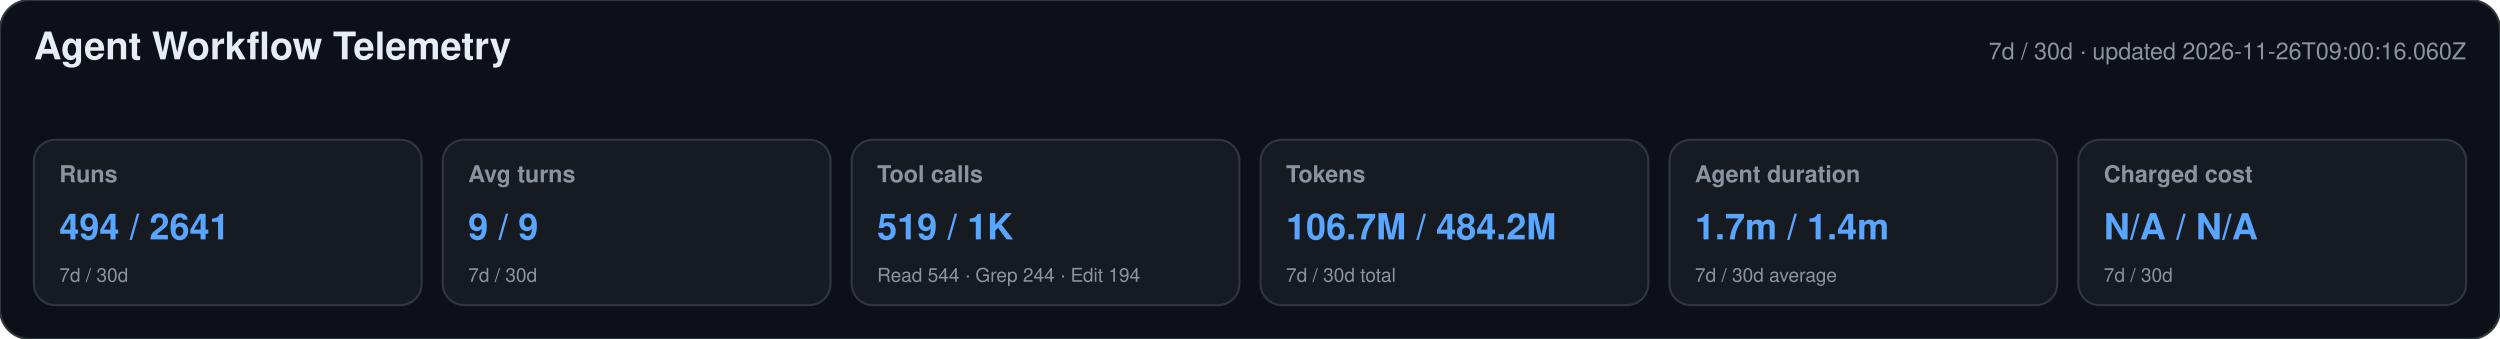
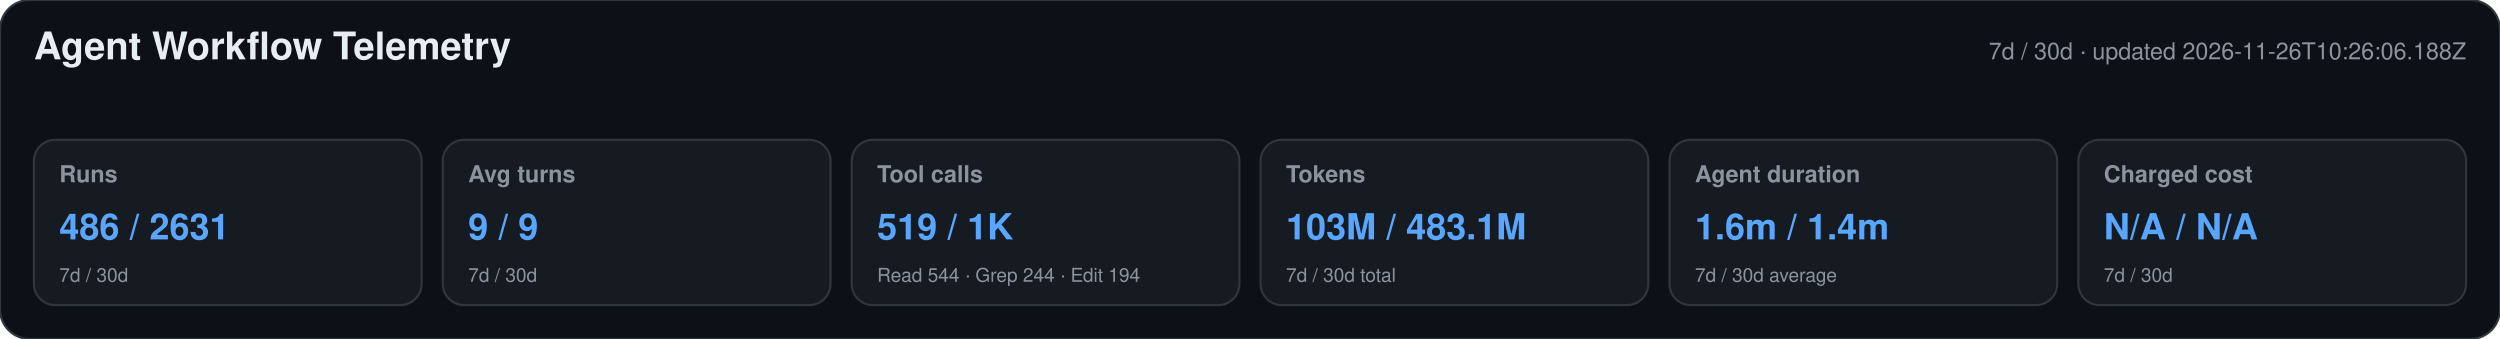
<svg xmlns="http://www.w3.org/2000/svg" width="1180" height="160" viewBox="0 0 1180 160" role="img" aria-labelledby="title desc">
  <style>text{font-family:-apple-system,BlinkMacSystemFont,"Segoe UI",Helvetica,Arial,sans-serif}.heading{font-size:18px;font-weight:650;fill:#e6edf3}.meta,.label,.secondary{fill:#8b949e}.meta,.label{font-size:11px}.label{font-weight:600}.primary{font-size:17px;font-weight:700;fill:#58a6ff}.secondary{font-size:9px}</style>
  <rect width="1180" height="160" rx="14" fill="#0d1117" stroke="#30363d" />
  <text x="16" y="28" class="heading">Agent Workflow Telemetry</text>
-   <text x="1164" y="28" text-anchor="end" class="meta">7d / 30d · updated 2026-11-26T09:00:16.060Z</text>
+   <text x="1164" y="28" text-anchor="end" class="meta">7d / 30d · updated 2026-11-26T10:26:06.188Z</text>
  <g>
    <rect x="16" y="66" width="183" height="78" rx="10" fill="#161b22" stroke="#30363d" />
    <text x="28" y="86" class="label">Runs</text>
-     <text x="28" y="113" class="primary">494 / 2641</text>
+     <text x="28" y="113" class="primary">486 / 2631</text>
    <text x="28" y="133" class="secondary">7d / 30d</text>
  </g>
  <g>
    <rect x="209" y="66" width="183" height="78" rx="10" fill="#161b22" stroke="#30363d" />
    <text x="221" y="86" class="label">Avg turns</text>
    <text x="221" y="113" class="primary">9 / 9</text>
    <text x="221" y="133" class="secondary">7d / 30d</text>
  </g>
  <g>
    <rect x="402" y="66" width="183" height="78" rx="10" fill="#161b22" stroke="#30363d" />
    <text x="414" y="86" class="label">Tool calls</text>
    <text x="414" y="113" class="primary">519 / 1K</text>
    <text x="414" y="133" class="secondary">Read 544 · Grep 244 · Edit 194</text>
  </g>
  <g>
    <rect x="595" y="66" width="183" height="78" rx="10" fill="#161b22" stroke="#30363d" />
    <text x="607" y="86" class="label">Tokens</text>
-     <text x="607" y="113" class="primary">106.7M / 484.2M</text>
+     <text x="607" y="113" class="primary">103M / 483.1M</text>
    <text x="607" y="133" class="secondary">7d / 30d total</text>
  </g>
  <g>
    <rect x="788" y="66" width="183" height="78" rx="10" fill="#161b22" stroke="#30363d" />
    <text x="800" y="86" class="label">Agent duration</text>
-     <text x="800" y="113" class="primary">1.7m / 1.4m</text>
+     <text x="800" y="113" class="primary">1.6m / 1.4m</text>
    <text x="800" y="133" class="secondary">7d / 30d average</text>
  </g>
  <g>
    <rect x="981" y="66" width="183" height="78" rx="10" fill="#161b22" stroke="#30363d" />
    <text x="993" y="86" class="label">Charged cost</text>
    <text x="993" y="113" class="primary">N/A / N/A</text>
    <text x="993" y="133" class="secondary">7d / 30d</text>
  </g>
</svg>
